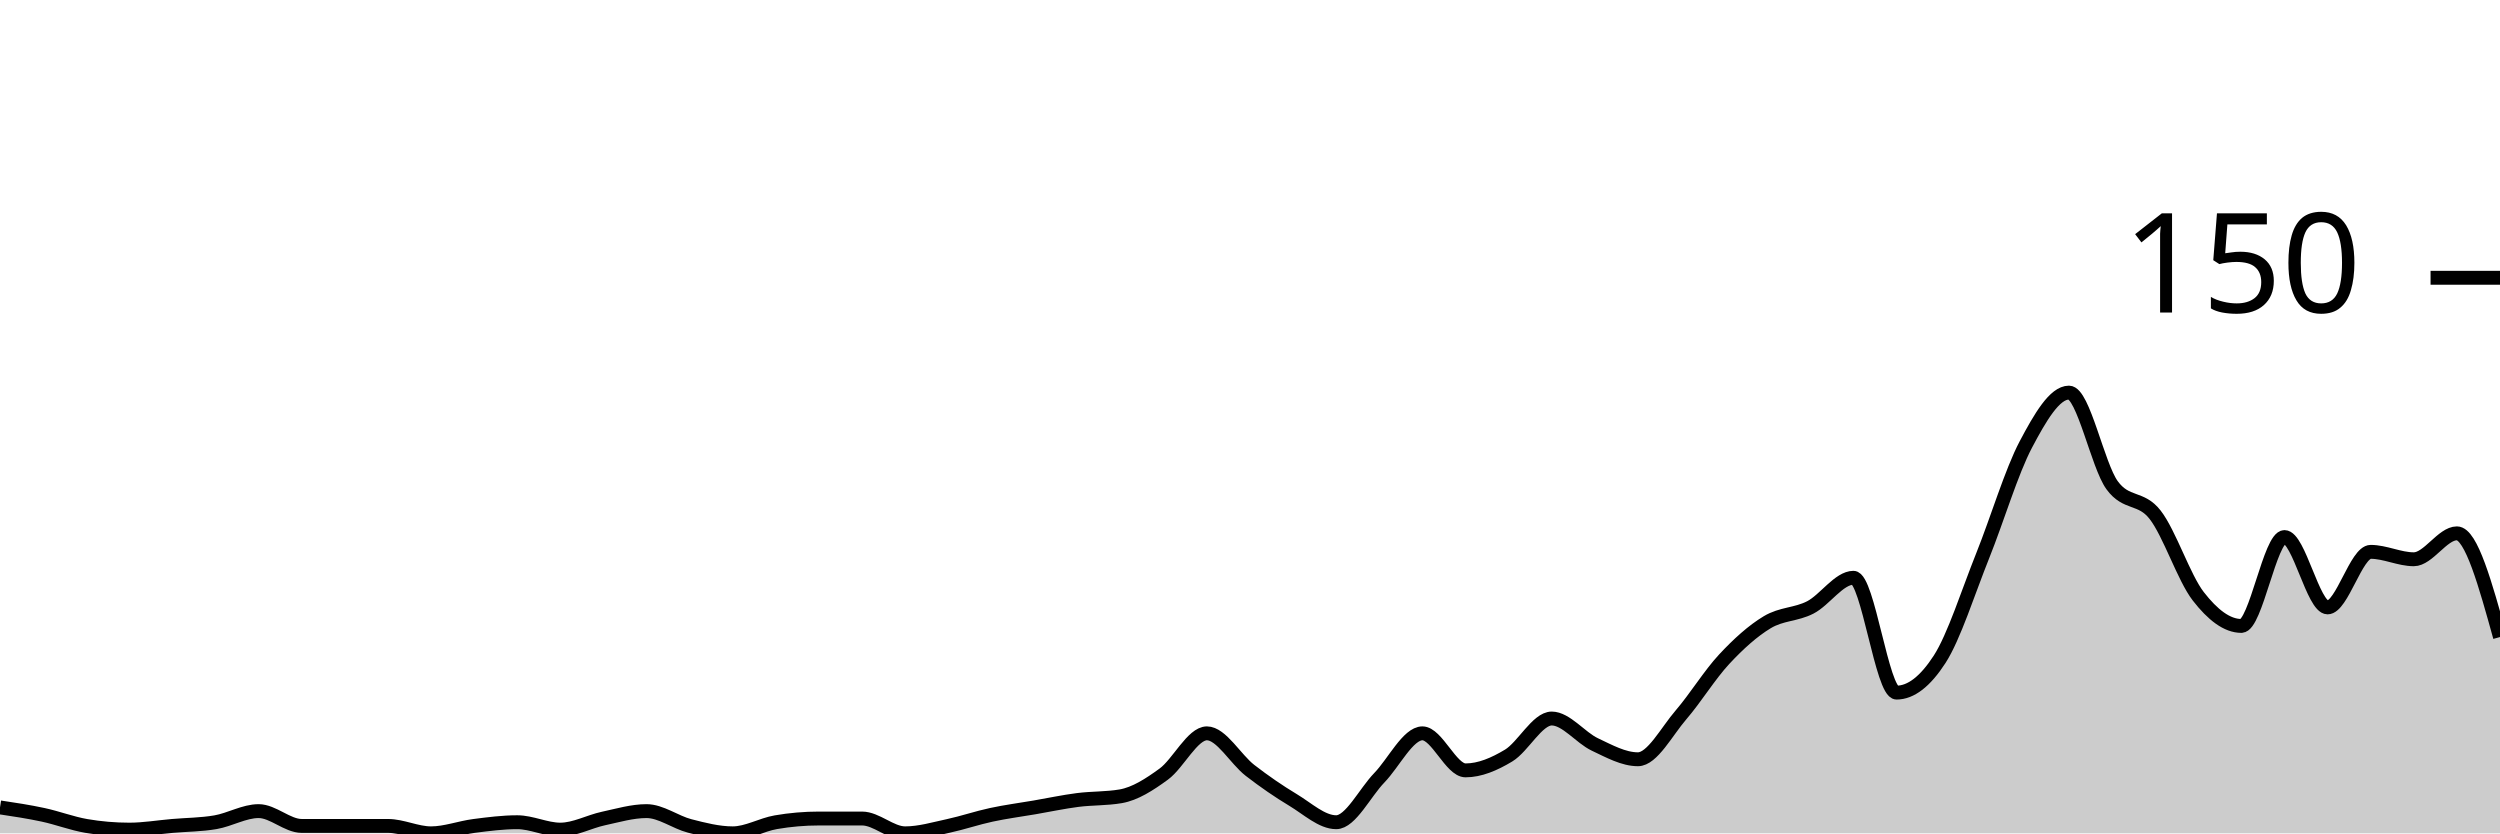
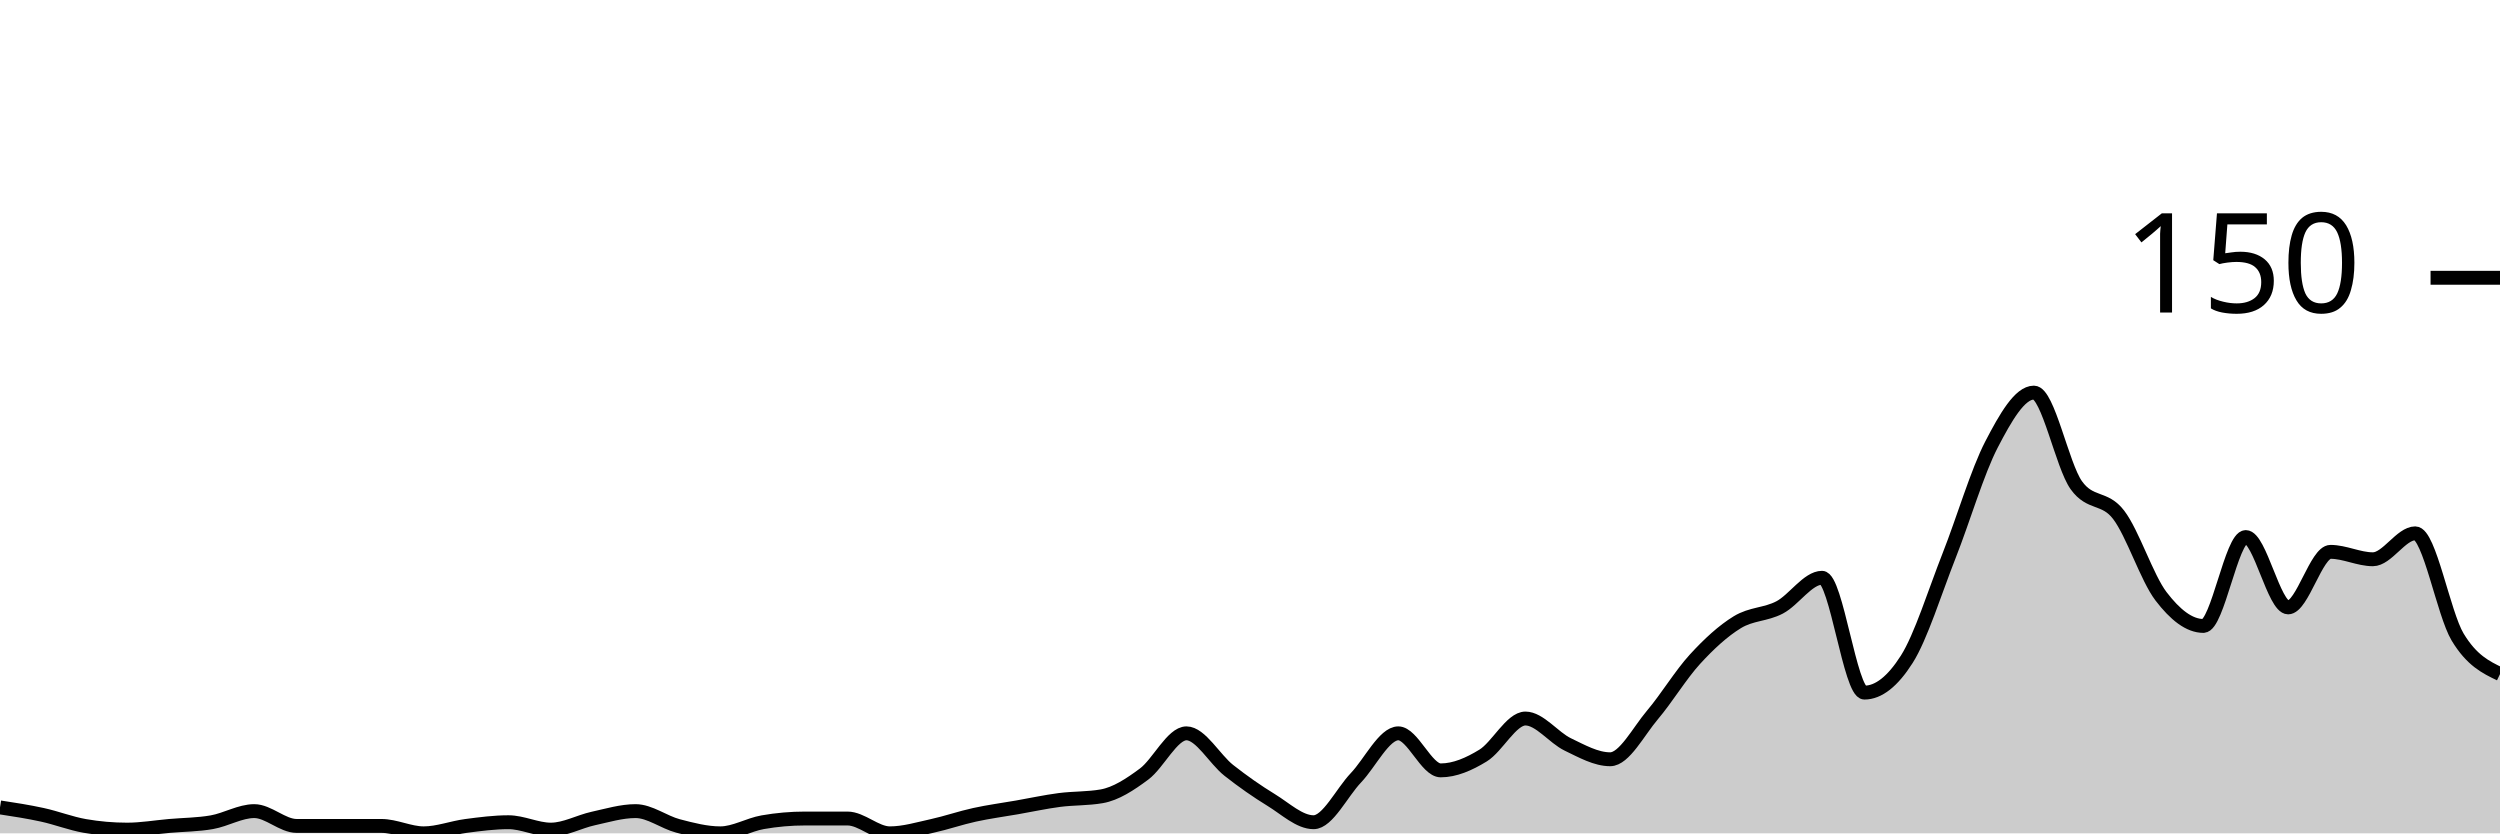
<svg xmlns="http://www.w3.org/2000/svg" viewBox="0 0 180 60">
  <g transform="translate(0,20)">
-     <path class="area" fill="rgba(0, 0, 0, 0.2)" d="M0,38.133C1.034,38.289,2.069,38.444,3.103,38.667C4.138,38.889,5.172,39.289,6.207,39.467C7.241,39.644,8.276,39.733,9.31,39.733C10.345,39.733,11.379,39.556,12.414,39.467C13.448,39.378,14.483,39.378,15.517,39.2C16.552,39.022,17.586,38.4,18.621,38.4C19.655,38.4,20.69,39.467,21.724,39.467C22.759,39.467,23.793,39.467,24.828,39.467C25.862,39.467,26.897,39.467,27.931,39.467C28.966,39.467,30,40,31.034,40C32.069,40,33.103,39.6,34.138,39.467C35.172,39.333,36.207,39.2,37.241,39.2C38.276,39.2,39.31,39.733,40.345,39.733C41.379,39.733,42.414,39.156,43.448,38.933C44.483,38.711,45.517,38.4,46.552,38.4C47.586,38.4,48.621,39.2,49.655,39.467C50.69,39.733,51.724,40,52.759,40C53.793,40,54.828,39.378,55.862,39.2C56.897,39.022,57.931,38.933,58.966,38.933C60,38.933,61.034,38.933,62.069,38.933C63.103,38.933,64.138,40,65.172,40C66.207,40,67.241,39.689,68.276,39.467C69.31,39.244,70.345,38.889,71.379,38.667C72.414,38.444,73.448,38.311,74.483,38.133C75.517,37.956,76.552,37.733,77.586,37.6C78.621,37.467,79.655,37.511,80.69,37.333C81.724,37.156,82.759,36.489,83.793,35.733C84.828,34.978,85.862,32.8,86.897,32.8C87.931,32.8,88.966,34.667,90,35.467C91.034,36.267,92.069,36.978,93.103,37.6C94.138,38.222,95.172,39.2,96.207,39.2C97.241,39.2,98.276,37.067,99.31,36C100.345,34.933,101.379,32.8,102.414,32.8C103.448,32.8,104.483,35.467,105.517,35.467C106.552,35.467,107.586,35.022,108.621,34.4C109.655,33.778,110.69,31.733,111.724,31.733C112.759,31.733,113.793,33.111,114.828,33.6C115.862,34.089,116.897,34.667,117.931,34.667C118.966,34.667,120,32.667,121.034,31.467C122.069,30.267,123.103,28.578,124.138,27.467C125.172,26.356,126.207,25.422,127.241,24.8C128.276,24.178,129.31,24.267,130.345,23.733C131.379,23.2,132.414,21.6,133.448,21.6C134.483,21.6,135.517,29.867,136.552,29.867C137.586,29.867,138.621,29.067,139.655,27.467C140.69,25.867,141.724,22.578,142.759,20C143.793,17.422,144.828,13.956,145.862,12C146.897,10.044,147.931,8.267,148.966,8.267C150,8.267,151.034,13.511,152.069,14.933C153.103,16.356,154.138,15.733,155.172,17.067C156.207,18.4,157.241,21.6,158.276,22.933C159.31,24.267,160.345,25.067,161.379,25.067C162.414,25.067,163.448,18.667,164.483,18.667C165.517,18.667,166.552,23.733,167.586,23.733C168.621,23.733,169.655,19.733,170.69,19.733C171.724,19.733,172.759,20.267,173.793,20.267C174.828,20.267,175.862,18.4,176.897,18.4C177.931,18.4,178.966,22.133,180,25.867L180,40C178.966,40,177.931,40,176.897,40C175.862,40,174.828,40,173.793,40C172.759,40,171.724,40,170.69,40C169.655,40,168.621,40,167.586,40C166.552,40,165.517,40,164.483,40C163.448,40,162.414,40,161.379,40C160.345,40,159.31,40,158.276,40C157.241,40,156.207,40,155.172,40C154.138,40,153.103,40,152.069,40C151.034,40,150,40,148.966,40C147.931,40,146.897,40,145.862,40C144.828,40,143.793,40,142.759,40C141.724,40,140.69,40,139.655,40C138.621,40,137.586,40,136.552,40C135.517,40,134.483,40,133.448,40C132.414,40,131.379,40,130.345,40C129.31,40,128.276,40,127.241,40C126.207,40,125.172,40,124.138,40C123.103,40,122.069,40,121.034,40C120,40,118.966,40,117.931,40C116.897,40,115.862,40,114.828,40C113.793,40,112.759,40,111.724,40C110.69,40,109.655,40,108.621,40C107.586,40,106.552,40,105.517,40C104.483,40,103.448,40,102.414,40C101.379,40,100.345,40,99.31,40C98.276,40,97.241,40,96.207,40C95.172,40,94.138,40,93.103,40C92.069,40,91.034,40,90,40C88.966,40,87.931,40,86.897,40C85.862,40,84.828,40,83.793,40C82.759,40,81.724,40,80.69,40C79.655,40,78.621,40,77.586,40C76.552,40,75.517,40,74.483,40C73.448,40,72.414,40,71.379,40C70.345,40,69.31,40,68.276,40C67.241,40,66.207,40,65.172,40C64.138,40,63.103,40,62.069,40C61.034,40,60,40,58.966,40C57.931,40,56.897,40,55.862,40C54.828,40,53.793,40,52.759,40C51.724,40,50.69,40,49.655,40C48.621,40,47.586,40,46.552,40C45.517,40,44.483,40,43.448,40C42.414,40,41.379,40,40.345,40C39.31,40,38.276,40,37.241,40C36.207,40,35.172,40,34.138,40C33.103,40,32.069,40,31.034,40C30,40,28.966,40,27.931,40C26.897,40,25.862,40,24.828,40C23.793,40,22.759,40,21.724,40C20.69,40,19.655,40,18.621,40C17.586,40,16.552,40,15.517,40C14.483,40,13.448,40,12.414,40C11.379,40,10.345,40,9.31,40C8.276,40,7.241,40,6.207,40C5.172,40,4.138,40,3.103,40C2.069,40,1.034,40,0,40Z" />
-     <path class="line" stroke="black" fill="none" d="M0,38.133C1.034,38.289,2.069,38.444,3.103,38.667C4.138,38.889,5.172,39.289,6.207,39.467C7.241,39.644,8.276,39.733,9.31,39.733C10.345,39.733,11.379,39.556,12.414,39.467C13.448,39.378,14.483,39.378,15.517,39.2C16.552,39.022,17.586,38.4,18.621,38.4C19.655,38.4,20.69,39.467,21.724,39.467C22.759,39.467,23.793,39.467,24.828,39.467C25.862,39.467,26.897,39.467,27.931,39.467C28.966,39.467,30,40,31.034,40C32.069,40,33.103,39.6,34.138,39.467C35.172,39.333,36.207,39.2,37.241,39.2C38.276,39.2,39.31,39.733,40.345,39.733C41.379,39.733,42.414,39.156,43.448,38.933C44.483,38.711,45.517,38.4,46.552,38.4C47.586,38.4,48.621,39.2,49.655,39.467C50.69,39.733,51.724,40,52.759,40C53.793,40,54.828,39.378,55.862,39.2C56.897,39.022,57.931,38.933,58.966,38.933C60,38.933,61.034,38.933,62.069,38.933C63.103,38.933,64.138,40,65.172,40C66.207,40,67.241,39.689,68.276,39.467C69.31,39.244,70.345,38.889,71.379,38.667C72.414,38.444,73.448,38.311,74.483,38.133C75.517,37.956,76.552,37.733,77.586,37.6C78.621,37.467,79.655,37.511,80.69,37.333C81.724,37.156,82.759,36.489,83.793,35.733C84.828,34.978,85.862,32.8,86.897,32.8C87.931,32.8,88.966,34.667,90,35.467C91.034,36.267,92.069,36.978,93.103,37.6C94.138,38.222,95.172,39.2,96.207,39.2C97.241,39.2,98.276,37.067,99.31,36C100.345,34.933,101.379,32.8,102.414,32.8C103.448,32.8,104.483,35.467,105.517,35.467C106.552,35.467,107.586,35.022,108.621,34.4C109.655,33.778,110.69,31.733,111.724,31.733C112.759,31.733,113.793,33.111,114.828,33.6C115.862,34.089,116.897,34.667,117.931,34.667C118.966,34.667,120,32.667,121.034,31.467C122.069,30.267,123.103,28.578,124.138,27.467C125.172,26.356,126.207,25.422,127.241,24.8C128.276,24.178,129.31,24.267,130.345,23.733C131.379,23.2,132.414,21.6,133.448,21.6C134.483,21.6,135.517,29.867,136.552,29.867C137.586,29.867,138.621,29.067,139.655,27.467C140.69,25.867,141.724,22.578,142.759,20C143.793,17.422,144.828,13.956,145.862,12C146.897,10.044,147.931,8.267,148.966,8.267C150,8.267,151.034,13.511,152.069,14.933C153.103,16.356,154.138,15.733,155.172,17.067C156.207,18.4,157.241,21.6,158.276,22.933C159.31,24.267,160.345,25.067,161.379,25.067C162.414,25.067,163.448,18.667,164.483,18.667C165.517,18.667,166.552,23.733,167.586,23.733C168.621,23.733,169.655,19.733,170.69,19.733C171.724,19.733,172.759,20.267,173.793,20.267C174.828,20.267,175.862,18.4,176.897,18.4C177.931,18.4,178.966,22.133,180,25.867" />
+     <path class="area" fill="rgba(0, 0, 0, 0.2)" d="M0,38.133C1.017,38.289,2.034,38.444,3.051,38.667C4.068,38.889,5.085,39.289,6.102,39.467C7.119,39.644,8.136,39.733,9.153,39.733C10.169,39.733,11.186,39.556,12.203,39.467C13.22,39.378,14.237,39.378,15.254,39.2C16.271,39.022,17.288,38.4,18.305,38.4C19.322,38.4,20.339,39.467,21.356,39.467C22.373,39.467,23.39,39.467,24.407,39.467C25.424,39.467,26.441,39.467,27.458,39.467C28.475,39.467,29.492,40,30.508,40C31.525,40,32.542,39.6,33.559,39.467C34.576,39.333,35.593,39.2,36.61,39.2C37.627,39.2,38.644,39.733,39.661,39.733C40.678,39.733,41.695,39.156,42.712,38.933C43.729,38.711,44.746,38.4,45.763,38.4C46.78,38.4,47.797,39.2,48.814,39.467C49.831,39.733,50.847,40,51.864,40C52.881,40,53.898,39.378,54.915,39.2C55.932,39.022,56.949,38.933,57.966,38.933C58.983,38.933,60,38.933,61.017,38.933C62.034,38.933,63.051,40,64.068,40C65.085,40,66.102,39.689,67.119,39.467C68.136,39.244,69.153,38.889,70.169,38.667C71.186,38.444,72.203,38.311,73.22,38.133C74.237,37.956,75.254,37.733,76.271,37.6C77.288,37.467,78.305,37.511,79.322,37.333C80.339,37.156,81.356,36.489,82.373,35.733C83.39,34.978,84.407,32.8,85.424,32.8C86.441,32.8,87.458,34.667,88.475,35.467C89.492,36.267,90.508,36.978,91.525,37.6C92.542,38.222,93.559,39.2,94.576,39.2C95.593,39.2,96.61,37.067,97.627,36C98.644,34.933,99.661,32.8,100.678,32.8C101.695,32.8,102.712,35.467,103.729,35.467C104.746,35.467,105.763,35.022,106.78,34.4C107.797,33.778,108.814,31.733,109.831,31.733C110.847,31.733,111.864,33.111,112.881,33.6C113.898,34.089,114.915,34.667,115.932,34.667C116.949,34.667,117.966,32.667,118.983,31.467C120,30.267,121.017,28.578,122.034,27.467C123.051,26.356,124.068,25.422,125.085,24.8C126.102,24.178,127.119,24.267,128.136,23.733C129.153,23.2,130.169,21.6,131.186,21.6C132.203,21.6,133.22,29.867,134.237,29.867C135.254,29.867,136.271,29.067,137.288,27.467C138.305,25.867,139.322,22.578,140.339,20C141.356,17.422,142.373,13.956,143.39,12C144.407,10.044,145.424,8.267,146.441,8.267C147.458,8.267,148.475,13.511,149.492,14.933C150.508,16.356,151.525,15.733,152.542,17.067C153.559,18.4,154.576,21.6,155.593,22.933C156.61,24.267,157.627,25.067,158.644,25.067C159.661,25.067,160.678,18.667,161.695,18.667C162.712,18.667,163.729,23.733,164.746,23.733C165.763,23.733,166.78,19.733,167.797,19.733C168.814,19.733,169.831,20.267,170.847,20.267C171.864,20.267,172.881,18.4,173.898,18.4C174.915,18.4,175.932,24.178,176.949,25.867C177.966,27.556,178.983,28.044,180,28.533L180,40C178.983,40,177.966,40,176.949,40C175.932,40,174.915,40,173.898,40C172.881,40,171.864,40,170.847,40C169.831,40,168.814,40,167.797,40C166.78,40,165.763,40,164.746,40C163.729,40,162.712,40,161.695,40C160.678,40,159.661,40,158.644,40C157.627,40,156.61,40,155.593,40C154.576,40,153.559,40,152.542,40C151.525,40,150.508,40,149.492,40C148.475,40,147.458,40,146.441,40C145.424,40,144.407,40,143.39,40C142.373,40,141.356,40,140.339,40C139.322,40,138.305,40,137.288,40C136.271,40,135.254,40,134.237,40C133.22,40,132.203,40,131.186,40C130.169,40,129.153,40,128.136,40C127.119,40,126.102,40,125.085,40C124.068,40,123.051,40,122.034,40C121.017,40,120,40,118.983,40C117.966,40,116.949,40,115.932,40C114.915,40,113.898,40,112.881,40C111.864,40,110.847,40,109.831,40C108.814,40,107.797,40,106.78,40C105.763,40,104.746,40,103.729,40C102.712,40,101.695,40,100.678,40C99.661,40,98.644,40,97.627,40C96.61,40,95.593,40,94.576,40C93.559,40,92.542,40,91.525,40C90.508,40,89.492,40,88.475,40C87.458,40,86.441,40,85.424,40C84.407,40,83.39,40,82.373,40C81.356,40,80.339,40,79.322,40C78.305,40,77.288,40,76.271,40C75.254,40,74.237,40,73.22,40C72.203,40,71.186,40,70.169,40C69.153,40,68.136,40,67.119,40C66.102,40,65.085,40,64.068,40C63.051,40,62.034,40,61.017,40C60,40,58.983,40,57.966,40C56.949,40,55.932,40,54.915,40C53.898,40,52.881,40,51.864,40C50.847,40,49.831,40,48.814,40C47.797,40,46.78,40,45.763,40C44.746,40,43.729,40,42.712,40C41.695,40,40.678,40,39.661,40C38.644,40,37.627,40,36.61,40C35.593,40,34.576,40,33.559,40C32.542,40,31.525,40,30.508,40C29.492,40,28.475,40,27.458,40C26.441,40,25.424,40,24.407,40C23.39,40,22.373,40,21.356,40C20.339,40,19.322,40,18.305,40C17.288,40,16.271,40,15.254,40C14.237,40,13.22,40,12.203,40C11.186,40,10.169,40,9.153,40C8.136,40,7.119,40,6.102,40C5.085,40,4.068,40,3.051,40C2.034,40,1.017,40,0,40Z" />
+     <path class="line" stroke="black" fill="none" d="M0,38.133C1.017,38.289,2.034,38.444,3.051,38.667C4.068,38.889,5.085,39.289,6.102,39.467C7.119,39.644,8.136,39.733,9.153,39.733C10.169,39.733,11.186,39.556,12.203,39.467C13.22,39.378,14.237,39.378,15.254,39.2C16.271,39.022,17.288,38.4,18.305,38.4C19.322,38.4,20.339,39.467,21.356,39.467C22.373,39.467,23.39,39.467,24.407,39.467C25.424,39.467,26.441,39.467,27.458,39.467C28.475,39.467,29.492,40,30.508,40C31.525,40,32.542,39.6,33.559,39.467C34.576,39.333,35.593,39.2,36.61,39.2C37.627,39.2,38.644,39.733,39.661,39.733C40.678,39.733,41.695,39.156,42.712,38.933C43.729,38.711,44.746,38.4,45.763,38.4C46.78,38.4,47.797,39.2,48.814,39.467C49.831,39.733,50.847,40,51.864,40C52.881,40,53.898,39.378,54.915,39.2C55.932,39.022,56.949,38.933,57.966,38.933C58.983,38.933,60,38.933,61.017,38.933C62.034,38.933,63.051,40,64.068,40C65.085,40,66.102,39.689,67.119,39.467C68.136,39.244,69.153,38.889,70.169,38.667C71.186,38.444,72.203,38.311,73.22,38.133C74.237,37.956,75.254,37.733,76.271,37.6C77.288,37.467,78.305,37.511,79.322,37.333C80.339,37.156,81.356,36.489,82.373,35.733C83.39,34.978,84.407,32.8,85.424,32.8C86.441,32.8,87.458,34.667,88.475,35.467C89.492,36.267,90.508,36.978,91.525,37.6C92.542,38.222,93.559,39.2,94.576,39.2C95.593,39.2,96.61,37.067,97.627,36C98.644,34.933,99.661,32.8,100.678,32.8C101.695,32.8,102.712,35.467,103.729,35.467C104.746,35.467,105.763,35.022,106.78,34.4C107.797,33.778,108.814,31.733,109.831,31.733C110.847,31.733,111.864,33.111,112.881,33.6C113.898,34.089,114.915,34.667,115.932,34.667C116.949,34.667,117.966,32.667,118.983,31.467C120,30.267,121.017,28.578,122.034,27.467C123.051,26.356,124.068,25.422,125.085,24.8C126.102,24.178,127.119,24.267,128.136,23.733C129.153,23.2,130.169,21.6,131.186,21.6C132.203,21.6,133.22,29.867,134.237,29.867C135.254,29.867,136.271,29.067,137.288,27.467C138.305,25.867,139.322,22.578,140.339,20C141.356,17.422,142.373,13.956,143.39,12C144.407,10.044,145.424,8.267,146.441,8.267C147.458,8.267,148.475,13.511,149.492,14.933C150.508,16.356,151.525,15.733,152.542,17.067C153.559,18.4,154.576,21.6,155.593,22.933C156.61,24.267,157.627,25.067,158.644,25.067C159.661,25.067,160.678,18.667,161.695,18.667C162.712,18.667,163.729,23.733,164.746,23.733C165.763,23.733,166.78,19.733,167.797,19.733C168.814,19.733,169.831,20.267,170.847,20.267C171.864,20.267,172.881,18.4,173.898,18.4C174.915,18.4,175.932,24.178,176.949,25.867C177.966,27.556,178.983,28.044,180,28.533" />
    <path class="axis-ceiling" stroke-width="1" stroke="black" fill="none" d="M175,0L180,0" />
    <text class="axis-ceiling-label" font-family="sans-serif" text-anchor="end" font-size="10px" x="170" y="2.5">150</text>
  </g>
</svg>
